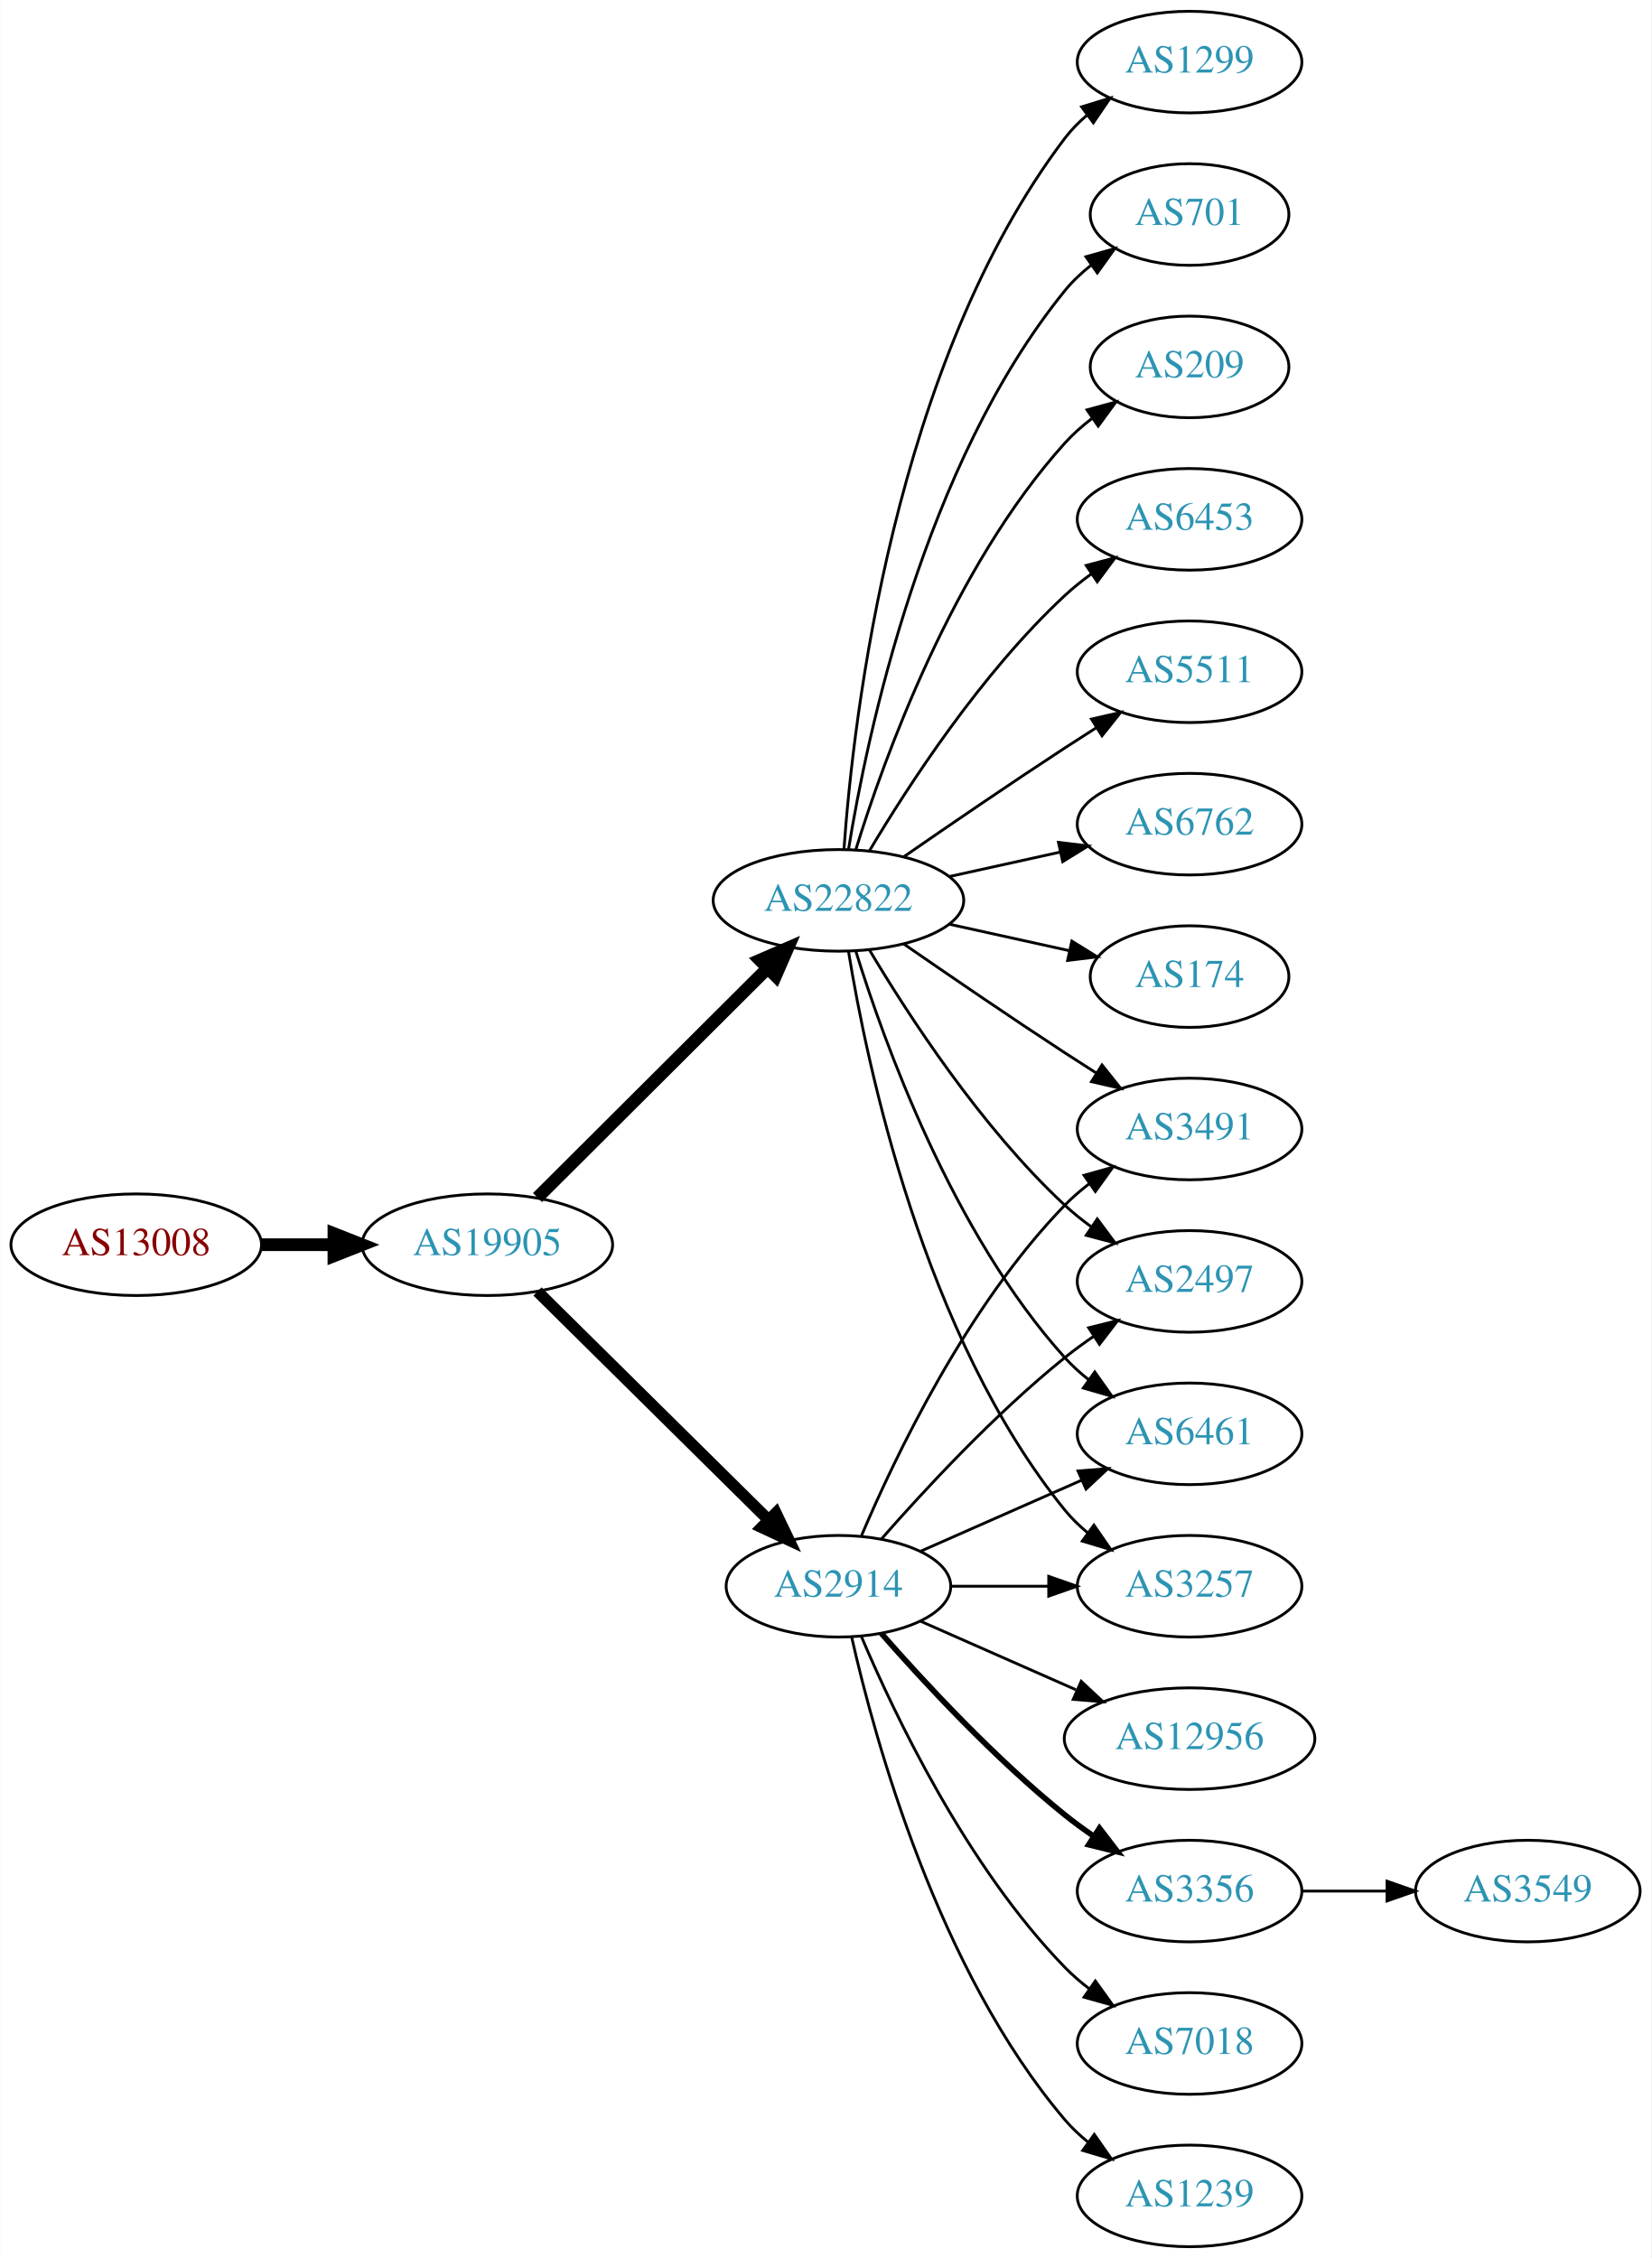
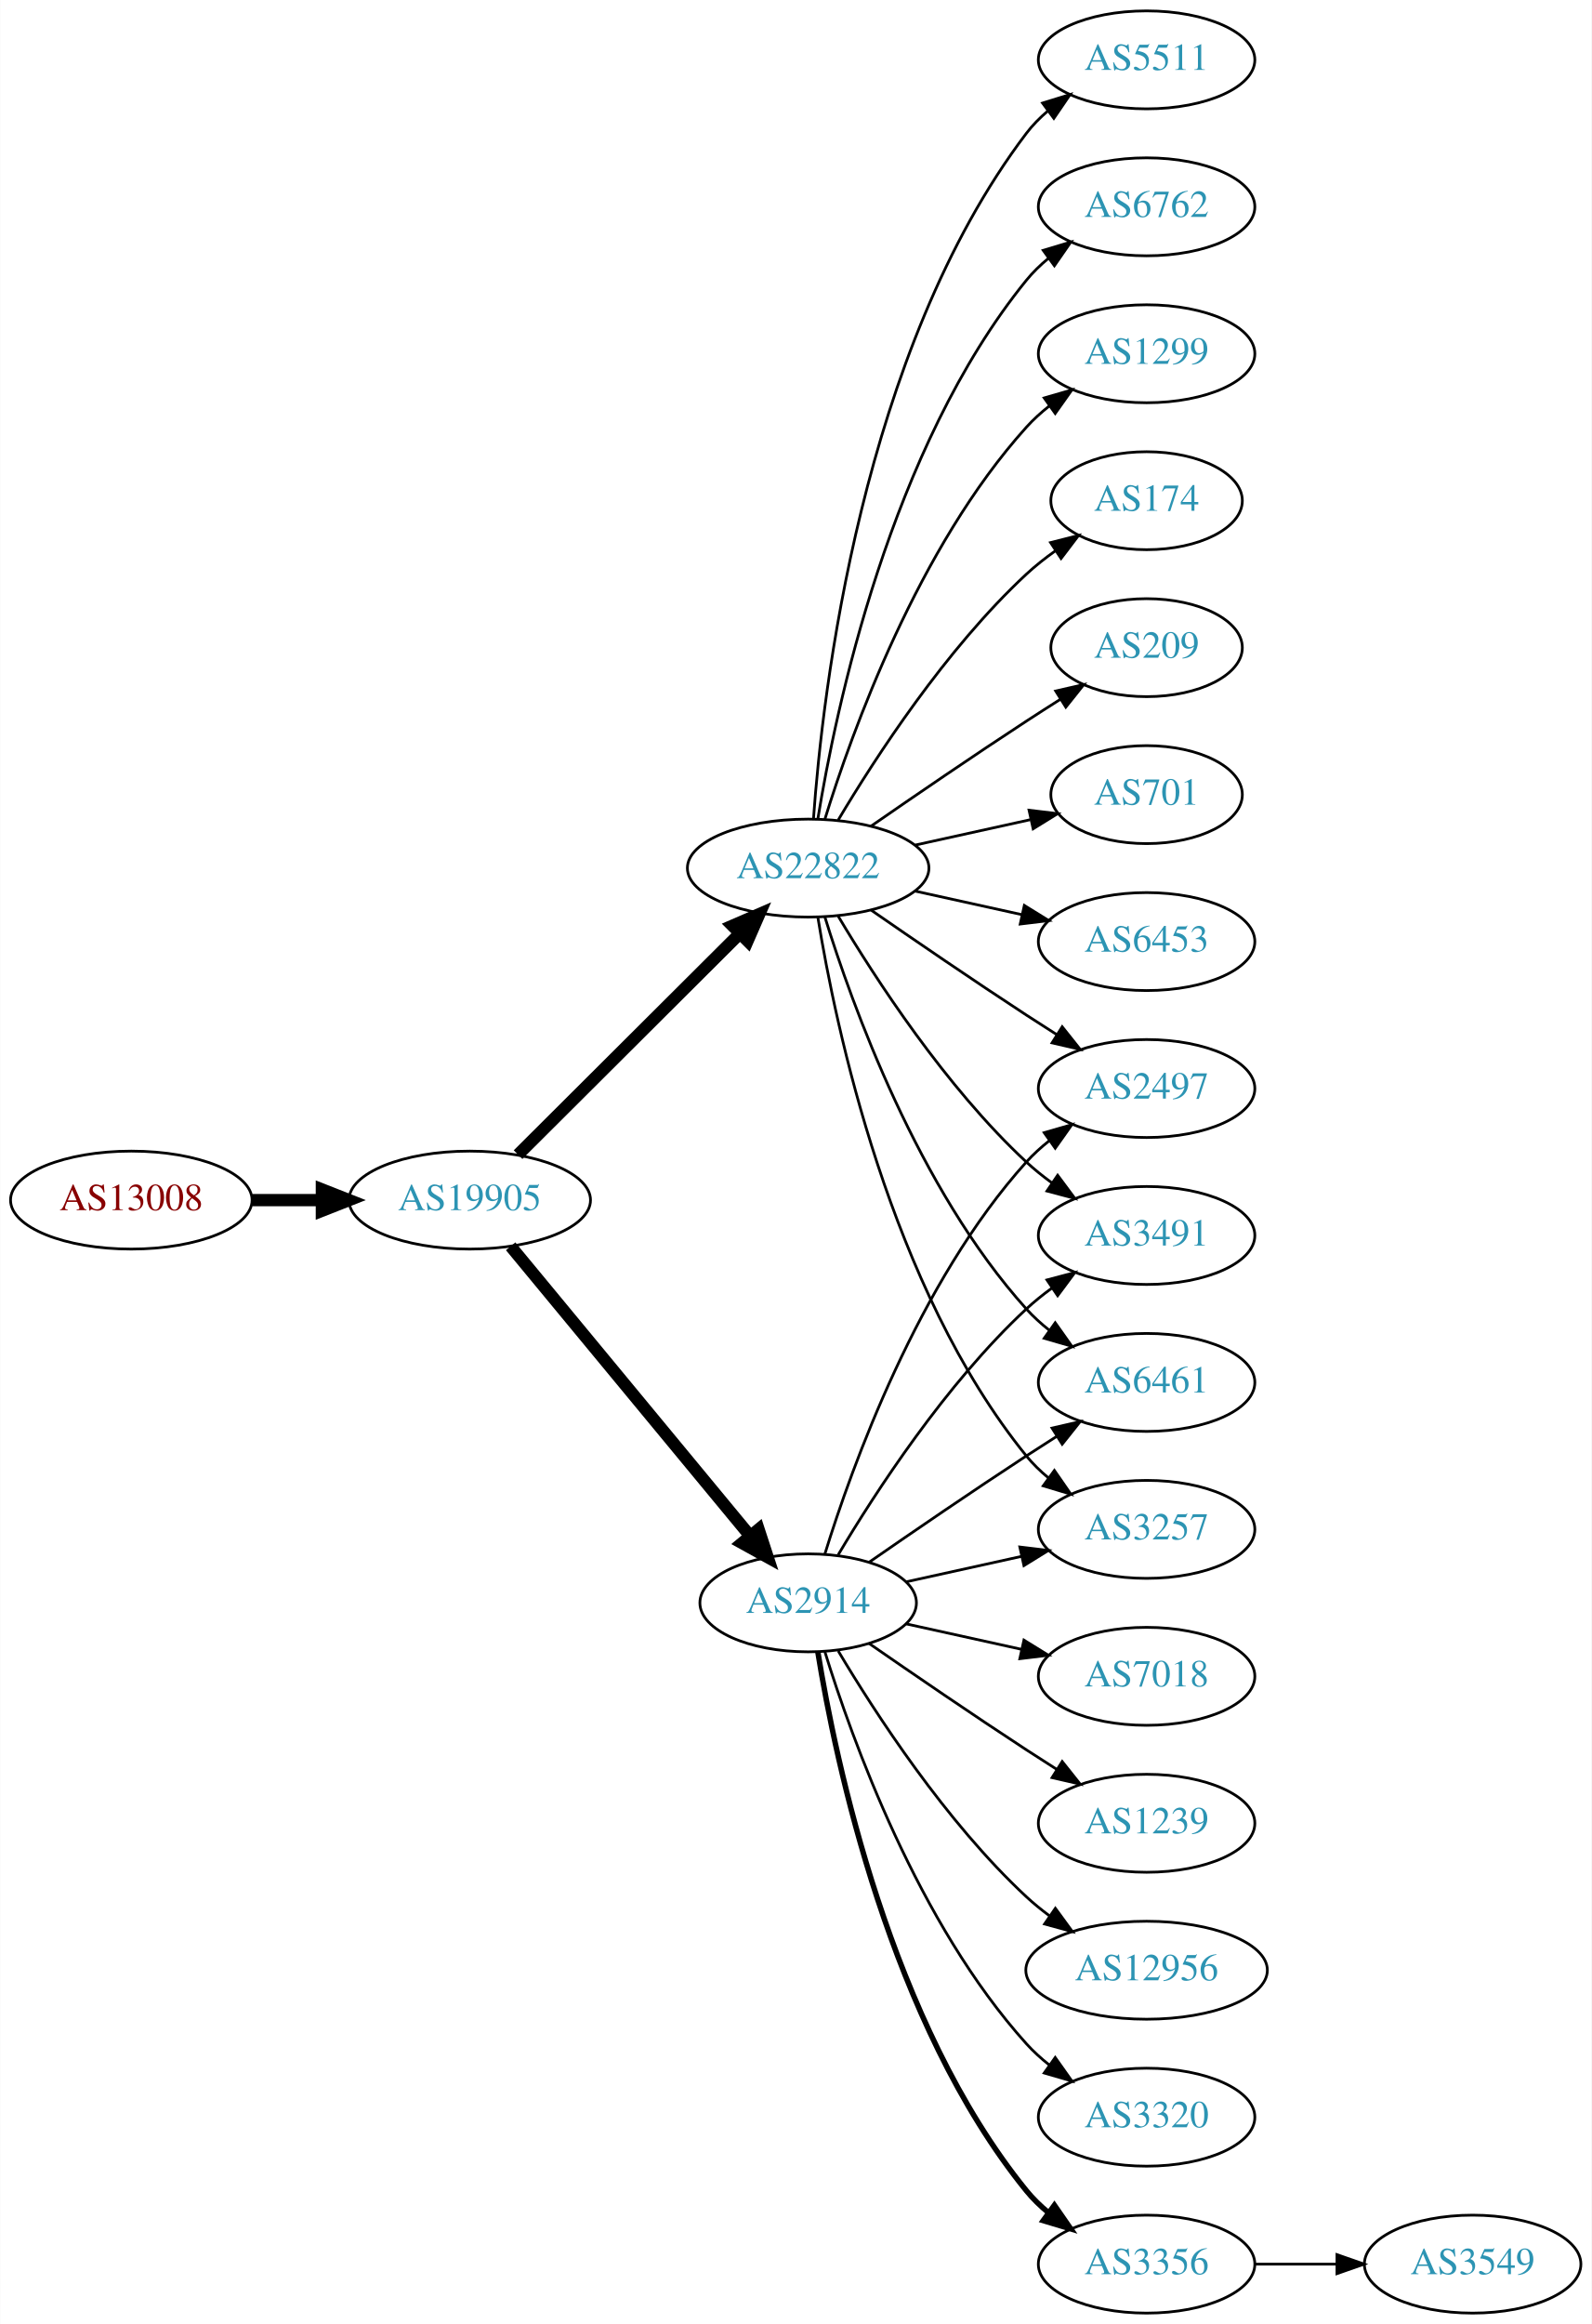
- <svg xmlns="http://www.w3.org/2000/svg" xmlns:xlink="http://www.w3.org/1999/xlink" width="585pt" height="800pt" viewBox="0.00 0.00 584.86 800.00">
-   <g id="graph0" class="graph" transform="scale(1 1) rotate(0) translate(4 796)">
-     <polygon fill="white" stroke="none" points="-4,4 -4,-796 580.862,-796 580.862,4 -4,4" />
+ <svg xmlns="http://www.w3.org/2000/svg" xmlns:xlink="http://www.w3.org/1999/xlink" width="585pt" height="854pt" viewBox="0.00 0.00 584.86 854.00">
+   <g id="graph0" class="graph" transform="scale(1 1) rotate(0) translate(4 850)">
+     <polygon fill="white" stroke="none" points="-4,4 -4,-850 580.862,-850 580.862,4 -4,4" />
    <g id="node1" class="node">
      <g id="a_node1">
        <a xlink:href="/asn/13008" xlink:title="AS13008 ~ Vienna, Austria [AT]">
-           <ellipse fill="#ffffff" stroke="black" cx="44.196" cy="-355" rx="44.393" ry="18" />
-           <text text-anchor="middle" x="44.196" y="-351.3" font-family="Times,serif" font-size="14.00" fill="#880000">AS13008</text>
+           <ellipse fill="#ffffff" stroke="black" cx="44.196" cy="-409" rx="44.393" ry="18" />
+           <text text-anchor="middle" x="44.196" y="-405.3" font-family="Times,serif" font-size="14.00" fill="#880000">AS13008</text>
        </a>
      </g>
    </g>
    <g id="node2" class="node">
      <g id="a_node2">
        <a xlink:href="/asn/19905" xlink:title="AS19905 ~ NeuStar, Inc. [US]">
-           <ellipse fill="#ffffff" stroke="black" cx="168.588" cy="-355" rx="44.393" ry="18" />
-           <text text-anchor="middle" x="168.588" y="-351.3" font-family="Times,serif" font-size="14.00" fill="#2c94b3">AS19905</text>
+           <ellipse fill="#ffffff" stroke="black" cx="168.588" cy="-409" rx="44.393" ry="18" />
+           <text text-anchor="middle" x="168.588" y="-405.3" font-family="Times,serif" font-size="14.00" fill="#2c94b3">AS19905</text>
        </a>
      </g>
    </g>
    <g id="edge1" class="edge">
-       <path fill="none" stroke="black" stroke-width="4.5" d="M88.692,-355C96.898,-355 105.569,-355 114.041,-355" />
-       <polygon fill="black" stroke="black" stroke-width="4.5" points="114.233,-358.938 124.233,-355 114.233,-351.063 114.233,-358.938" />
+       <path fill="none" stroke="black" stroke-width="4.5" d="M88.692,-409C96.898,-409 105.569,-409 114.041,-409" />
+       <polygon fill="black" stroke="black" stroke-width="4.5" points="114.233,-412.938 124.233,-409 114.233,-405.063 114.233,-412.938" />
    </g>
    <g id="node3" class="node">
      <g id="a_node3">
        <a xlink:href="/asn/2914" xlink:title="AS2914 ~ NTT America, Inc. [US]">
-           <ellipse fill="#ffffff" stroke="black" cx="292.98" cy="-234" rx="39.794" ry="18" />
-           <text text-anchor="middle" x="292.98" y="-230.3" font-family="Times,serif" font-size="14.00" fill="#2c94b3">AS2914</text>
+           <ellipse fill="#ffffff" stroke="black" cx="292.98" cy="-261" rx="39.794" ry="18" />
+           <text text-anchor="middle" x="292.98" y="-257.3" font-family="Times,serif" font-size="14.00" fill="#2c94b3">AS2914</text>
        </a>
      </g>
    </g>
    <g id="edge2" class="edge">
-       <path fill="none" stroke="black" stroke-width="4.091" d="M186.35,-338.429C207.499,-317.521 244.01,-281.425 268.079,-257.629" />
-       <polygon fill="black" stroke="black" stroke-width="4.091" points="270.827,-259.947 275.421,-250.371 265.793,-254.856 270.827,-259.947" />
+       <path fill="none" stroke="black" stroke-width="4.5" d="M183.628,-392.023C205.208,-365.927 246.64,-315.827 271.547,-285.708" />
+       <polygon fill="black" stroke="black" stroke-width="4.5" points="274.766,-287.995 278.104,-277.779 268.697,-282.976 274.766,-287.995" />
    </g>
    <g id="node4" class="node">
      <g id="a_node4">
        <a xlink:href="/asn/22822" xlink:title="AS22822 ~ Limelight Networks, Inc. [US]">
-           <ellipse fill="#ffffff" stroke="black" cx="292.98" cy="-477" rx="44.393" ry="18" />
-           <text text-anchor="middle" x="292.98" y="-473.3" font-family="Times,serif" font-size="14.00" fill="#2c94b3">AS22822</text>
+           <ellipse fill="#ffffff" stroke="black" cx="292.98" cy="-531" rx="44.393" ry="18" />
+           <text text-anchor="middle" x="292.98" y="-527.3" font-family="Times,serif" font-size="14.00" fill="#2c94b3">AS22822</text>
        </a>
      </g>
    </g>
    <g id="edge3" class="edge">
-       <path fill="none" stroke="black" stroke-width="4.5" d="M186.35,-371.708C207.381,-392.671 243.602,-428.777 267.675,-452.772" />
-       <polygon fill="black" stroke="black" stroke-width="4.5" points="265.166,-455.831 275.029,-460.103 270.726,-450.254 265.166,-455.831" />
+       <path fill="none" stroke="black" stroke-width="4.5" d="M186.35,-425.708C207.381,-446.671 243.602,-482.777 267.675,-506.772" />
+       <polygon fill="black" stroke="black" stroke-width="4.5" points="265.166,-509.831 275.029,-514.103 270.726,-504.254 265.166,-509.831" />
+     </g>
+     <g id="node5" class="node">
+       <g id="a_node5">
+         <a xlink:href="/asn/3320" xlink:title="AS3320 ~ DTAG [DE]">
+           <ellipse fill="#ffffff" stroke="black" cx="417.373" cy="-72" rx="39.794" ry="18" />
+           <text text-anchor="middle" x="417.373" y="-68.3" font-family="Times,serif" font-size="14.00" fill="#2c94b3">AS3320</text>
+         </a>
+       </g>
+     </g>
+     <g id="edge4" class="edge">
+       <path fill="none" stroke="black" d="M299.118,-243.06C309.021,-211.021 333.359,-143.188 373.176,-99 375.693,-96.208 378.564,-93.599 381.603,-91.188" />
+       <polygon fill="black" stroke="black" points="383.786,-93.93 389.911,-85.285 379.732,-88.224 383.786,-93.93" />
+     </g>
+     <g id="node6" class="node">
+       <g id="a_node6">
+         <a xlink:href="/asn/6461" xlink:title="AS6461 ~ Zayo Bandwidth [US]">
+           <ellipse fill="#ffffff" stroke="black" cx="417.373" cy="-342" rx="39.794" ry="18" />
+           <text text-anchor="middle" x="417.373" y="-338.3" font-family="Times,serif" font-size="14.00" fill="#2c94b3">AS6461</text>
+         </a>
+       </g>
+     </g>
+     <g id="edge5" class="edge">
+       <path fill="none" stroke="black" d="M315.337,-275.901C331.188,-286.877 353.391,-302.079 373.176,-315 376.758,-317.339 380.529,-319.759 384.289,-322.144" />
+       <polygon fill="black" stroke="black" points="382.623,-325.231 392.95,-327.596 386.352,-319.307 382.623,-325.231" />
+     </g>
+     <g id="node7" class="node">
+       <g id="a_node7">
+         <a xlink:href="/asn/3257" xlink:title="AS3257 ~ GTT [DE]">
+           <ellipse fill="#ffffff" stroke="black" cx="417.373" cy="-288" rx="39.794" ry="18" />
+           <text text-anchor="middle" x="417.373" y="-284.3" font-family="Times,serif" font-size="14.00" fill="#2c94b3">AS3257</text>
+         </a>
+       </g>
+     </g>
+     <g id="edge6" class="edge">
+       <path fill="none" stroke="black" d="M329.053,-268.737C342.24,-271.646 357.42,-274.995 371.386,-278.076" />
+       <polygon fill="black" stroke="black" points="370.776,-281.525 381.295,-280.262 372.284,-274.69 370.776,-281.525" />
+     </g>
+     <g id="node8" class="node">
+       <g id="a_node8">
+         <a xlink:href="/asn/3356" xlink:title="AS3356 ~ Level 3 Parent, LLC [US]">
+           <ellipse fill="#ffffff" stroke="black" cx="417.373" cy="-18" rx="39.794" ry="18" />
+           <text text-anchor="middle" x="417.373" y="-14.3" font-family="Times,serif" font-size="14.00" fill="#2c94b3">AS3356</text>
+         </a>
+       </g>
+     </g>
+     <g id="edge7" class="edge">
+       <path fill="none" stroke="black" stroke-width="2" d="M296.561,-242.822C303.016,-203.003 323.088,-106.714 373.176,-45 375.545,-42.082 378.318,-39.388 381.295,-36.925" />
+       <polygon fill="black" stroke="black" stroke-width="2" points="383.486,-39.659 389.517,-30.948 379.371,-33.997 383.486,-39.659" />
    </g>
    <g id="node9" class="node">
      <g id="a_node9">
-         <a xlink:href="/asn/3257" xlink:title="AS3257 ~ GTT [DE]">
+         <a xlink:href="/asn/7018" xlink:title="AS7018 ~ AT&amp;T Services, Inc. [US]">
          <ellipse fill="#ffffff" stroke="black" cx="417.373" cy="-234" rx="39.794" ry="18" />
-           <text text-anchor="middle" x="417.373" y="-230.3" font-family="Times,serif" font-size="14.00" fill="#2c94b3">AS3257</text>
-         </a>
-       </g>
-     </g>
-     <g id="edge18" class="edge">
-       <path fill="none" stroke="black" d="M332.706,-234C343.644,-234 355.695,-234 367.161,-234" />
-       <polygon fill="black" stroke="black" points="367.479,-237.5 377.479,-234 367.479,-230.5 367.479,-237.5" />
+           <text text-anchor="middle" x="417.373" y="-230.3" font-family="Times,serif" font-size="14.00" fill="#2c94b3">AS7018</text>
+         </a>
+       </g>
+     </g>
+     <g id="edge8" class="edge">
+       <path fill="none" stroke="black" d="M329.053,-253.263C342.24,-250.354 357.42,-247.005 371.386,-243.924" />
+       <polygon fill="black" stroke="black" points="372.284,-247.31 381.295,-241.738 370.776,-240.475 372.284,-247.31" />
+     </g>
+     <g id="node10" class="node">
+       <g id="a_node10">
+         <a xlink:href="/asn/1239" xlink:title="AS1239 ~ Sprint [US]">
+           <ellipse fill="#ffffff" stroke="black" cx="417.373" cy="-180" rx="39.794" ry="18" />
+           <text text-anchor="middle" x="417.373" y="-176.3" font-family="Times,serif" font-size="14.00" fill="#2c94b3">AS1239</text>
+         </a>
+       </g>
+     </g>
+     <g id="edge9" class="edge">
+       <path fill="none" stroke="black" d="M315.337,-246.099C331.188,-235.123 353.391,-219.921 373.176,-207 376.758,-204.661 380.529,-202.241 384.289,-199.856" />
+       <polygon fill="black" stroke="black" points="386.352,-202.693 392.95,-194.404 382.623,-196.769 386.352,-202.693" />
+     </g>
+     <g id="node11" class="node">
+       <g id="a_node11">
+         <a xlink:href="/asn/2497" xlink:title="AS2497 ~ Internet Initiative Japan Inc. [JP]">
+           <ellipse fill="#ffffff" stroke="black" cx="417.373" cy="-450" rx="39.794" ry="18" />
+           <text text-anchor="middle" x="417.373" y="-446.3" font-family="Times,serif" font-size="14.00" fill="#2c94b3">AS2497</text>
+         </a>
+       </g>
+     </g>
+     <g id="edge10" class="edge">
+       <path fill="none" stroke="black" d="M299.118,-278.94C309.021,-310.979 333.359,-378.812 373.176,-423 375.693,-425.792 378.564,-428.401 381.603,-430.812" />
+       <polygon fill="black" stroke="black" points="379.732,-433.776 389.911,-436.715 383.786,-428.07 379.732,-433.776" />
    </g>
    <g id="node12" class="node">
      <g id="a_node12">
+         <a xlink:href="/asn/12956" xlink:title="AS12956 ~ TELXIUS [ES]">
+           <ellipse fill="#ffffff" stroke="black" cx="417.373" cy="-126" rx="44.393" ry="18" />
+           <text text-anchor="middle" x="417.373" y="-122.3" font-family="Times,serif" font-size="14.00" fill="#2c94b3">AS12956</text>
+         </a>
+       </g>
+     </g>
+     <g id="edge11" class="edge">
+       <path fill="none" stroke="black" d="M304.026,-243.329C317.597,-220.528 343.529,-180.528 373.176,-153 375.783,-150.58 378.637,-148.254 381.595,-146.052" />
+       <polygon fill="black" stroke="black" points="383.843,-148.754 390.095,-140.2 379.873,-142.988 383.843,-148.754" />
+     </g>
+     <g id="node13" class="node">
+       <g id="a_node13">
        <a xlink:href="/asn/3491" xlink:title="AS3491 ~ PCCW Global, Inc. [US]">
          <ellipse fill="#ffffff" stroke="black" cx="417.373" cy="-396" rx="39.794" ry="18" />
          <text text-anchor="middle" x="417.373" y="-392.3" font-family="Times,serif" font-size="14.00" fill="#2c94b3">AS3491</text>
        </a>
      </g>
    </g>
+     <g id="edge12" class="edge">
+       <path fill="none" stroke="black" d="M304.026,-278.671C317.597,-301.472 343.529,-341.472 373.176,-369 376.083,-371.699 379.296,-374.28 382.62,-376.703" />
+       <polygon fill="black" stroke="black" points="380.755,-379.667 390.998,-382.375 384.679,-373.87 380.755,-379.667" />
+     </g>
+     <g id="edge23" class="edge">
+       <path fill="none" stroke="black" d="M299.118,-513.06C309.021,-481.021 333.359,-413.188 373.176,-369 375.693,-366.208 378.564,-363.599 381.603,-361.188" />
+       <polygon fill="black" stroke="black" points="383.786,-363.93 389.911,-355.285 379.732,-358.224 383.786,-363.93" />
+     </g>
+     <g id="edge19" class="edge">
+       <path fill="none" stroke="black" d="M296.561,-512.822C303.016,-473.003 323.088,-376.714 373.176,-315 375.545,-312.082 378.318,-309.388 381.295,-306.925" />
+       <polygon fill="black" stroke="black" points="383.486,-309.659 389.517,-300.948 379.371,-303.997 383.486,-309.659" />
+     </g>
+     <g id="edge17" class="edge">
+       <path fill="none" stroke="black" d="M316.011,-515.633C331.813,-504.695 353.67,-489.739 373.176,-477 376.758,-474.661 380.529,-472.241 384.289,-469.856" />
+       <polygon fill="black" stroke="black" points="386.352,-472.693 392.95,-464.404 382.623,-466.769 386.352,-472.693" />
+     </g>
    <g id="edge21" class="edge">
-       <path fill="none" stroke="black" d="M301.171,-251.975C312.938,-279.682 338.512,-333.348 373.176,-369 375.797,-371.695 378.737,-374.239 381.82,-376.608" />
-       <polygon fill="black" stroke="black" points="379.986,-379.597 390.189,-382.455 383.995,-373.859 379.986,-379.597" />
+       <path fill="none" stroke="black" d="M304.026,-513.329C317.597,-490.528 343.529,-450.528 373.176,-423 376.083,-420.301 379.296,-417.72 382.62,-415.297" />
+       <polygon fill="black" stroke="black" points="384.679,-418.13 390.998,-409.625 380.755,-412.333 384.679,-418.13" />
    </g>
    <g id="node14" class="node">
      <g id="a_node14">
-         <a xlink:href="/asn/2497" xlink:title="AS2497 ~ Internet Initiative Japan Inc. [JP]">
-           <ellipse fill="#ffffff" stroke="black" cx="417.373" cy="-342" rx="39.794" ry="18" />
-           <text text-anchor="middle" x="417.373" y="-338.3" font-family="Times,serif" font-size="14.00" fill="#2c94b3">AS2497</text>
-         </a>
-       </g>
-     </g>
-     <g id="edge17" class="edge">
-       <path fill="none" stroke="black" d="M308.133,-250.663C323.234,-267.894 348.355,-295.024 373.176,-315 376.432,-317.62 379.957,-320.192 383.542,-322.646" />
-       <polygon fill="black" stroke="black" points="381.629,-325.577 391.914,-328.121 385.46,-319.719 381.629,-325.577" />
+         <a xlink:href="/asn/6453" xlink:title="AS6453 ~ TATA COMMUNICATIONS (AMERICA) INC [US]">
+           <ellipse fill="#ffffff" stroke="black" cx="417.373" cy="-504" rx="39.794" ry="18" />
+           <text text-anchor="middle" x="417.373" y="-500.3" font-family="Times,serif" font-size="14.00" fill="#2c94b3">AS6453</text>
+         </a>
+       </g>
+     </g>
+     <g id="edge13" class="edge">
+       <path fill="none" stroke="black" d="M332.37,-522.531C344.761,-519.798 358.608,-516.743 371.429,-513.915" />
+       <polygon fill="black" stroke="black" points="372.432,-517.278 381.443,-511.705 370.924,-510.442 372.432,-517.278" />
    </g>
    <g id="node15" class="node">
      <g id="a_node15">
-         <a xlink:href="/asn/6461" xlink:title="AS6461 ~ Zayo Bandwidth [US]">
-           <ellipse fill="#ffffff" stroke="black" cx="417.373" cy="-288" rx="39.794" ry="18" />
-           <text text-anchor="middle" x="417.373" y="-284.3" font-family="Times,serif" font-size="14.00" fill="#2c94b3">AS6461</text>
-         </a>
-       </g>
-     </g>
-     <g id="edge16" class="edge">
-       <path fill="none" stroke="black" d="M322.06,-246.389C339.008,-253.866 360.805,-263.483 379.174,-271.588" />
-       <polygon fill="black" stroke="black" points="377.862,-274.834 388.424,-275.669 380.688,-268.43 377.862,-274.834" />
+         <a xlink:href="/asn/5511" xlink:title="AS5511 ~ Orange S.A. [FR]">
+           <ellipse fill="#ffffff" stroke="black" cx="417.373" cy="-828" rx="39.794" ry="18" />
+           <text text-anchor="middle" x="417.373" y="-824.3" font-family="Times,serif" font-size="14.00" fill="#2c94b3">AS5511</text>
+         </a>
+       </g>
+     </g>
+     <g id="edge14" class="edge">
+       <path fill="none" stroke="black" d="M294.929,-549.036C298.215,-595.457 312.525,-721.007 373.176,-801 375.447,-803.995 378.155,-806.74 381.091,-809.235" />
+       <polygon fill="black" stroke="black" points="379.131,-812.138 389.256,-815.256 383.285,-806.504 379.131,-812.138" />
    </g>
    <g id="node16" class="node">
      <g id="a_node16">
-         <a xlink:href="/asn/3356" xlink:title="AS3356 ~ Level 3 Parent, LLC [US]">
-           <ellipse fill="#ffffff" stroke="black" cx="417.373" cy="-126" rx="39.794" ry="18" />
-           <text text-anchor="middle" x="417.373" y="-122.3" font-family="Times,serif" font-size="14.00" fill="#2c94b3">AS3356</text>
+         <a xlink:href="/asn/6762" xlink:title="AS6762 ~ TELECOM ITALIA SPARKLE S.p.A. [IT]">
+           <ellipse fill="#ffffff" stroke="black" cx="417.373" cy="-774" rx="39.794" ry="18" />
+           <text text-anchor="middle" x="417.373" y="-770.3" font-family="Times,serif" font-size="14.00" fill="#2c94b3">AS6762</text>
        </a>
      </g>
    </g>
    <g id="edge15" class="edge">
-       <path fill="none" stroke="black" stroke-width="2" d="M308.133,-217.337C323.234,-200.106 348.355,-172.976 373.176,-153 376.432,-150.38 379.957,-147.808 383.542,-145.354" />
-       <polygon fill="black" stroke="black" stroke-width="2" points="385.46,-148.281 391.914,-139.879 381.629,-142.423 385.46,-148.281" />
+       <path fill="none" stroke="black" d="M296.561,-549.178C303.016,-588.997 323.088,-685.286 373.176,-747 375.545,-749.918 378.318,-752.612 381.295,-755.075" />
+       <polygon fill="black" stroke="black" points="379.371,-758.003 389.517,-761.052 383.486,-752.341 379.371,-758.003" />
    </g>
    <g id="node17" class="node">
      <g id="a_node17">
-         <a xlink:href="/asn/7018" xlink:title="AS7018 ~ AT&amp;T Services, Inc. [US]">
-           <ellipse fill="#ffffff" stroke="black" cx="417.373" cy="-72" rx="39.794" ry="18" />
-           <text text-anchor="middle" x="417.373" y="-68.3" font-family="Times,serif" font-size="14.00" fill="#2c94b3">AS7018</text>
-         </a>
-       </g>
-     </g>
-     <g id="edge19" class="edge">
-       <path fill="none" stroke="black" d="M301.171,-216.025C312.938,-188.318 338.512,-134.652 373.176,-99 375.797,-96.305 378.737,-93.761 381.82,-91.392" />
-       <polygon fill="black" stroke="black" points="383.995,-94.141 390.189,-85.545 379.986,-88.403 383.995,-94.141" />
+         <a xlink:href="/asn/1299" xlink:title="AS1299 ~ Telia Carrier [EU]">
+           <ellipse fill="#ffffff" stroke="black" cx="417.373" cy="-720" rx="39.794" ry="18" />
+           <text text-anchor="middle" x="417.373" y="-716.3" font-family="Times,serif" font-size="14.00" fill="#2c94b3">AS1299</text>
+         </a>
+       </g>
+     </g>
+     <g id="edge16" class="edge">
+       <path fill="none" stroke="black" d="M299.118,-548.94C309.021,-580.979 333.359,-648.812 373.176,-693 375.693,-695.792 378.564,-698.401 381.603,-700.812" />
+       <polygon fill="black" stroke="black" points="379.732,-703.776 389.911,-706.715 383.786,-698.07 379.732,-703.776" />
    </g>
    <g id="node18" class="node">
      <g id="a_node18">
-         <a xlink:href="/asn/1239" xlink:title="AS1239 ~ Sprint [US]">
-           <ellipse fill="#ffffff" stroke="black" cx="417.373" cy="-18" rx="39.794" ry="18" />
-           <text text-anchor="middle" x="417.373" y="-14.3" font-family="Times,serif" font-size="14.00" fill="#2c94b3">AS1239</text>
-         </a>
-       </g>
-     </g>
-     <g id="edge20" class="edge">
-       <path fill="none" stroke="black" d="M297.674,-215.925C305.814,-179.852 328.247,-97.86 373.176,-45 375.611,-42.136 378.427,-39.479 381.432,-37.039" />
-       <polygon fill="black" stroke="black" points="383.62,-39.776 389.692,-31.094 379.531,-34.095 383.62,-39.776" />
+         <a xlink:href="/asn/174" xlink:title="AS174 ~ Cogent Communications [US]">
+           <ellipse fill="#ffffff" stroke="black" cx="417.373" cy="-666" rx="35.194" ry="18" />
+           <text text-anchor="middle" x="417.373" y="-662.3" font-family="Times,serif" font-size="14.00" fill="#2c94b3">AS174</text>
+         </a>
+       </g>
+     </g>
+     <g id="edge18" class="edge">
+       <path fill="none" stroke="black" d="M304.026,-548.671C317.597,-571.472 343.529,-611.472 373.176,-639 376.474,-642.061 380.166,-644.972 383.967,-647.672" />
+       <polygon fill="black" stroke="black" points="382.078,-650.619 392.348,-653.22 385.941,-644.781 382.078,-650.619" />
    </g>
    <g id="node19" class="node">
      <g id="a_node19">
-         <a xlink:href="/asn/12956" xlink:title="AS12956 ~ TELXIUS [ES]">
-           <ellipse fill="#ffffff" stroke="black" cx="417.373" cy="-180" rx="44.393" ry="18" />
-           <text text-anchor="middle" x="417.373" y="-176.3" font-family="Times,serif" font-size="14.00" fill="#2c94b3">AS12956</text>
-         </a>
-       </g>
-     </g>
-     <g id="edge22" class="edge">
-       <path fill="none" stroke="black" d="M322.06,-221.611C338.376,-214.413 359.186,-205.231 377.106,-197.325" />
-       <polygon fill="black" stroke="black" points="378.981,-200.323 386.717,-193.084 376.155,-193.919 378.981,-200.323" />
-     </g>
-     <g id="node5" class="node">
-       <g id="a_node5">
-         <a xlink:href="/asn/6453" xlink:title="AS6453 ~ TATA COMMUNICATIONS (AMERICA) INC [US]">
-           <ellipse fill="#ffffff" stroke="black" cx="417.373" cy="-612" rx="39.794" ry="18" />
-           <text text-anchor="middle" x="417.373" y="-608.3" font-family="Times,serif" font-size="14.00" fill="#2c94b3">AS6453</text>
-         </a>
-       </g>
-     </g>
-     <g id="edge4" class="edge">
-       <path fill="none" stroke="black" d="M304.026,-494.671C317.597,-517.472 343.529,-557.472 373.176,-585 376.083,-587.699 379.296,-590.28 382.62,-592.703" />
-       <polygon fill="black" stroke="black" points="380.755,-595.667 390.998,-598.375 384.679,-589.87 380.755,-595.667" />
-     </g>
-     <g id="node6" class="node">
-       <g id="a_node6">
-         <a xlink:href="/asn/5511" xlink:title="AS5511 ~ Orange S.A. [FR]">
-           <ellipse fill="#ffffff" stroke="black" cx="417.373" cy="-558" rx="39.794" ry="18" />
-           <text text-anchor="middle" x="417.373" y="-554.3" font-family="Times,serif" font-size="14.00" fill="#2c94b3">AS5511</text>
-         </a>
-       </g>
-     </g>
-     <g id="edge5" class="edge">
-       <path fill="none" stroke="black" d="M316.011,-492.367C331.813,-503.305 353.67,-518.261 373.176,-531 376.758,-533.339 380.529,-535.759 384.289,-538.144" />
-       <polygon fill="black" stroke="black" points="382.623,-541.231 392.95,-543.596 386.352,-535.307 382.623,-541.231" />
-     </g>
-     <g id="node7" class="node">
-       <g id="a_node7">
-         <a xlink:href="/asn/6762" xlink:title="AS6762 ~ TELECOM ITALIA SPARKLE S.p.A. [IT]">
-           <ellipse fill="#ffffff" stroke="black" cx="417.373" cy="-504" rx="39.794" ry="18" />
-           <text text-anchor="middle" x="417.373" y="-500.3" font-family="Times,serif" font-size="14.00" fill="#2c94b3">AS6762</text>
-         </a>
-       </g>
-     </g>
-     <g id="edge6" class="edge">
-       <path fill="none" stroke="black" d="M332.37,-485.469C344.761,-488.202 358.608,-491.257 371.429,-494.085" />
-       <polygon fill="black" stroke="black" points="370.924,-497.558 381.443,-496.295 372.432,-490.722 370.924,-497.558" />
-     </g>
-     <g id="node8" class="node">
-       <g id="a_node8">
-         <a xlink:href="/asn/174" xlink:title="AS174 ~ Cogent Communications [US]">
-           <ellipse fill="#ffffff" stroke="black" cx="417.373" cy="-450" rx="35.194" ry="18" />
-           <text text-anchor="middle" x="417.373" y="-446.3" font-family="Times,serif" font-size="14.00" fill="#2c94b3">AS174</text>
-         </a>
-       </g>
-     </g>
-     <g id="edge7" class="edge">
-       <path fill="none" stroke="black" d="M332.37,-468.531C345.778,-465.573 360.89,-462.24 374.562,-459.224" />
-       <polygon fill="black" stroke="black" points="375.673,-462.563 384.684,-456.99 374.165,-455.727 375.673,-462.563" />
-     </g>
-     <g id="edge8" class="edge">
-       <path fill="none" stroke="black" d="M296.561,-458.822C303.016,-419.003 323.088,-322.714 373.176,-261 375.545,-258.082 378.318,-255.388 381.295,-252.925" />
-       <polygon fill="black" stroke="black" points="383.486,-255.659 389.517,-246.948 379.371,-249.997 383.486,-255.659" />
-     </g>
-     <g id="node10" class="node">
-       <g id="a_node10">
-         <a xlink:href="/asn/1299" xlink:title="AS1299 ~ Telia Carrier [EU]">
-           <ellipse fill="#ffffff" stroke="black" cx="417.373" cy="-774" rx="39.794" ry="18" />
-           <text text-anchor="middle" x="417.373" y="-770.3" font-family="Times,serif" font-size="14.00" fill="#2c94b3">AS1299</text>
-         </a>
-       </g>
-     </g>
-     <g id="edge9" class="edge">
-       <path fill="none" stroke="black" d="M294.929,-495.036C298.215,-541.457 312.525,-667.007 373.176,-747 375.447,-749.995 378.155,-752.74 381.091,-755.235" />
-       <polygon fill="black" stroke="black" points="379.131,-758.138 389.256,-761.256 383.285,-752.504 379.131,-758.138" />
-     </g>
-     <g id="node11" class="node">
-       <g id="a_node11">
-         <a xlink:href="/asn/701" xlink:title="AS701 ~ UUNET [US]">
-           <ellipse fill="#ffffff" stroke="black" cx="417.373" cy="-720" rx="35.194" ry="18" />
-           <text text-anchor="middle" x="417.373" y="-716.3" font-family="Times,serif" font-size="14.00" fill="#2c94b3">AS701</text>
-         </a>
-       </g>
-     </g>
-     <g id="edge10" class="edge">
-       <path fill="none" stroke="black" d="M296.561,-495.178C303.016,-534.997 323.088,-631.286 373.176,-693 375.873,-696.322 379.092,-699.352 382.541,-702.083" />
-       <polygon fill="black" stroke="black" points="380.666,-705.043 390.867,-707.906 384.678,-699.307 380.666,-705.043" />
-     </g>
-     <g id="edge11" class="edge">
-       <path fill="none" stroke="black" d="M316.011,-461.633C331.813,-450.695 353.67,-435.739 373.176,-423 376.758,-420.661 380.529,-418.241 384.289,-415.856" />
-       <polygon fill="black" stroke="black" points="386.352,-418.693 392.95,-410.404 382.623,-412.769 386.352,-418.693" />
-     </g>
-     <g id="node13" class="node">
-       <g id="a_node13">
        <a xlink:href="/asn/209" xlink:title="AS209 ~ CenturyLink Communications, LLC [US]">
-           <ellipse fill="#ffffff" stroke="black" cx="417.373" cy="-666" rx="35.194" ry="18" />
-           <text text-anchor="middle" x="417.373" y="-662.3" font-family="Times,serif" font-size="14.00" fill="#2c94b3">AS209</text>
-         </a>
-       </g>
-     </g>
-     <g id="edge12" class="edge">
-       <path fill="none" stroke="black" d="M299.118,-494.94C309.021,-526.979 333.359,-594.812 373.176,-639 376.04,-642.178 379.364,-645.119 382.872,-647.8" />
-       <polygon fill="black" stroke="black" points="381.038,-650.786 391.261,-653.569 385.005,-645.018 381.038,-650.786" />
-     </g>
-     <g id="edge13" class="edge">
-       <path fill="none" stroke="black" d="M304.026,-459.329C317.597,-436.528 343.529,-396.528 373.176,-369 376.083,-366.301 379.296,-363.72 382.62,-361.297" />
-       <polygon fill="black" stroke="black" points="384.679,-364.13 390.998,-355.625 380.755,-358.333 384.679,-364.13" />
-     </g>
-     <g id="edge14" class="edge">
-       <path fill="none" stroke="black" d="M299.118,-459.06C309.021,-427.021 333.359,-359.188 373.176,-315 375.693,-312.208 378.564,-309.599 381.603,-307.188" />
-       <polygon fill="black" stroke="black" points="383.786,-309.93 389.911,-301.285 379.732,-304.224 383.786,-309.93" />
+           <ellipse fill="#ffffff" stroke="black" cx="417.373" cy="-612" rx="35.194" ry="18" />
+           <text text-anchor="middle" x="417.373" y="-608.3" font-family="Times,serif" font-size="14.00" fill="#2c94b3">AS209</text>
+         </a>
+       </g>
+     </g>
+     <g id="edge20" class="edge">
+       <path fill="none" stroke="black" d="M316.011,-546.367C331.813,-557.305 353.67,-572.261 373.176,-585 377.221,-587.642 381.507,-590.385 385.746,-593.067" />
+       <polygon fill="black" stroke="black" points="383.96,-596.079 394.29,-598.432 387.683,-590.15 383.96,-596.079" />
    </g>
    <g id="node20" class="node">
      <g id="a_node20">
+         <a xlink:href="/asn/701" xlink:title="AS701 ~ UUNET [US]">
+           <ellipse fill="#ffffff" stroke="black" cx="417.373" cy="-558" rx="35.194" ry="18" />
+           <text text-anchor="middle" x="417.373" y="-554.3" font-family="Times,serif" font-size="14.00" fill="#2c94b3">AS701</text>
+         </a>
+       </g>
+     </g>
+     <g id="edge22" class="edge">
+       <path fill="none" stroke="black" d="M332.37,-539.469C345.778,-542.427 360.89,-545.76 374.562,-548.776" />
+       <polygon fill="black" stroke="black" points="374.165,-552.273 384.684,-551.01 375.673,-545.437 374.165,-552.273" />
+     </g>
+     <g id="node21" class="node">
+       <g id="a_node21">
        <a xlink:href="/asn/3549" xlink:title="AS3549 ~ Level 3 Parent, LLC [US]">
-           <ellipse fill="#ffffff" stroke="black" cx="537.215" cy="-126" rx="39.794" ry="18" />
-           <text text-anchor="middle" x="537.215" y="-122.3" font-family="Times,serif" font-size="14.00" fill="#2c94b3">AS3549</text>
-         </a>
-       </g>
-     </g>
-     <g id="edge23" class="edge">
-       <path fill="none" stroke="black" d="M457.285,-126C466.839,-126 477.188,-126 487.151,-126" />
-       <polygon fill="black" stroke="black" points="487.343,-129.5 497.343,-126 487.343,-122.5 487.343,-129.5" />
+           <ellipse fill="#ffffff" stroke="black" cx="537.215" cy="-18" rx="39.794" ry="18" />
+           <text text-anchor="middle" x="537.215" y="-14.3" font-family="Times,serif" font-size="14.00" fill="#2c94b3">AS3549</text>
+         </a>
+       </g>
+     </g>
+     <g id="edge24" class="edge">
+       <path fill="none" stroke="black" d="M457.285,-18C466.839,-18 477.188,-18 487.151,-18" />
+       <polygon fill="black" stroke="black" points="487.343,-21.5 497.343,-18 487.343,-14.5 487.343,-21.5" />
    </g>
  </g>
</svg>
